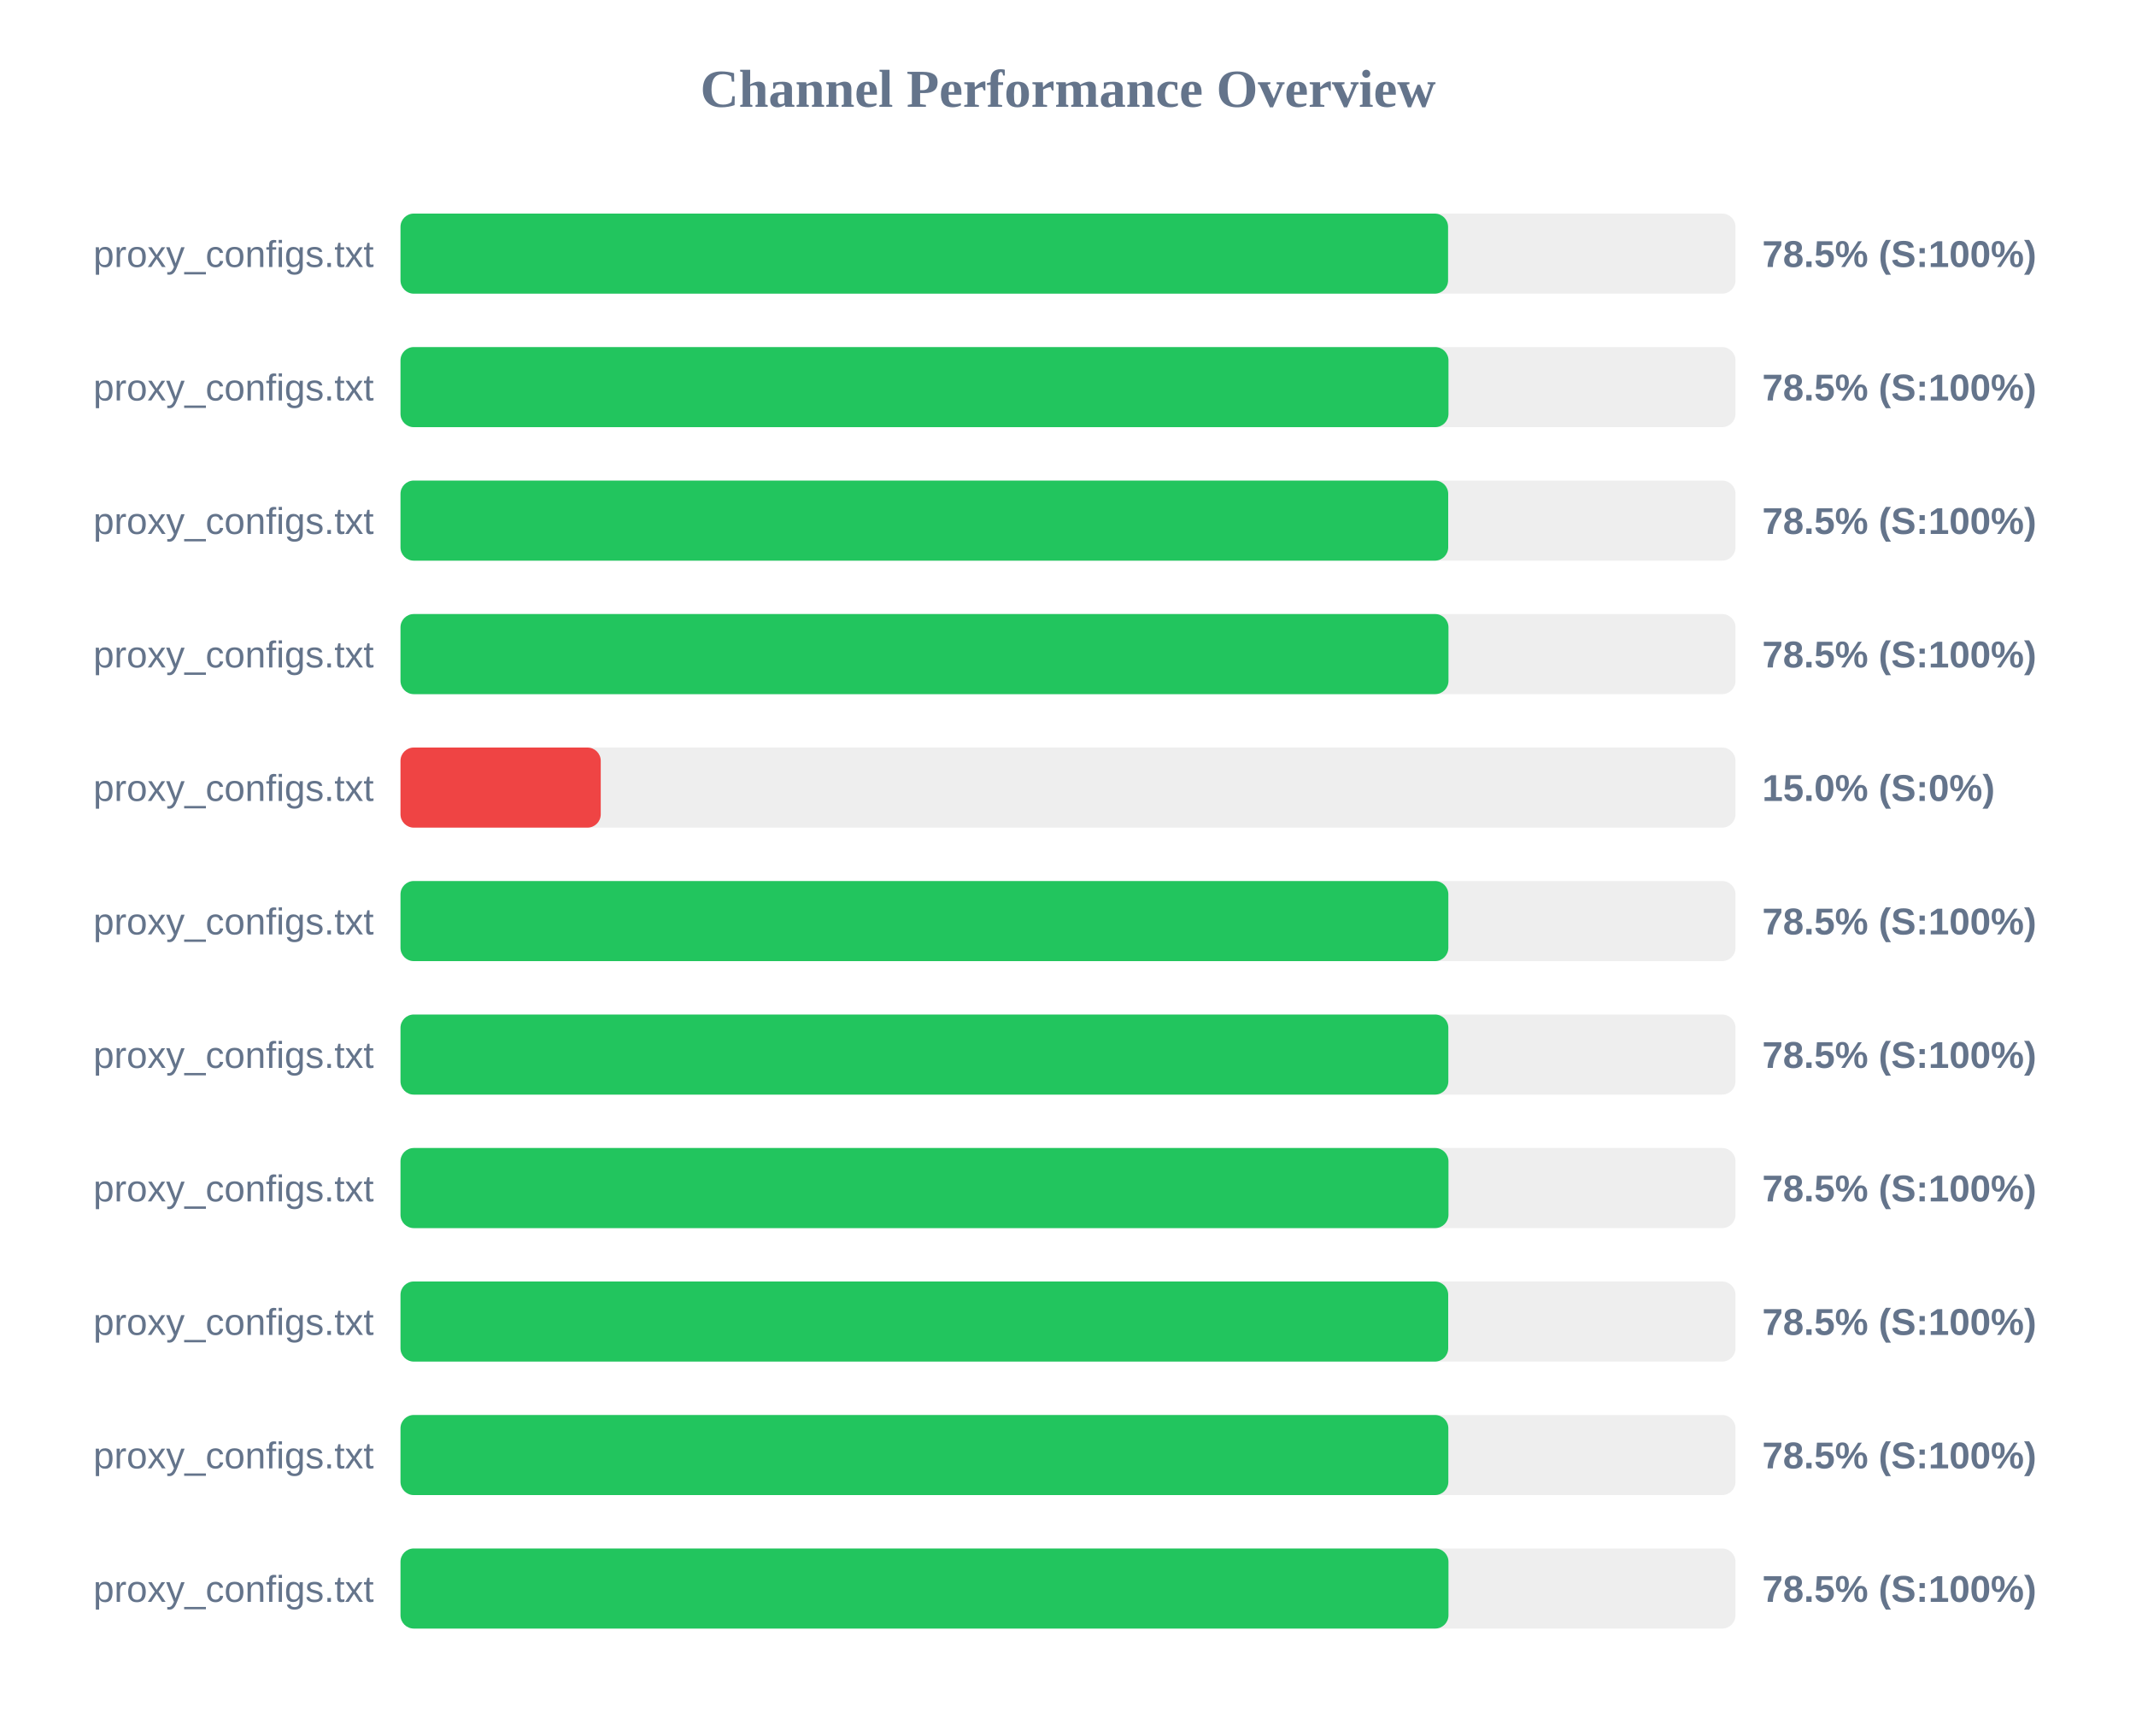
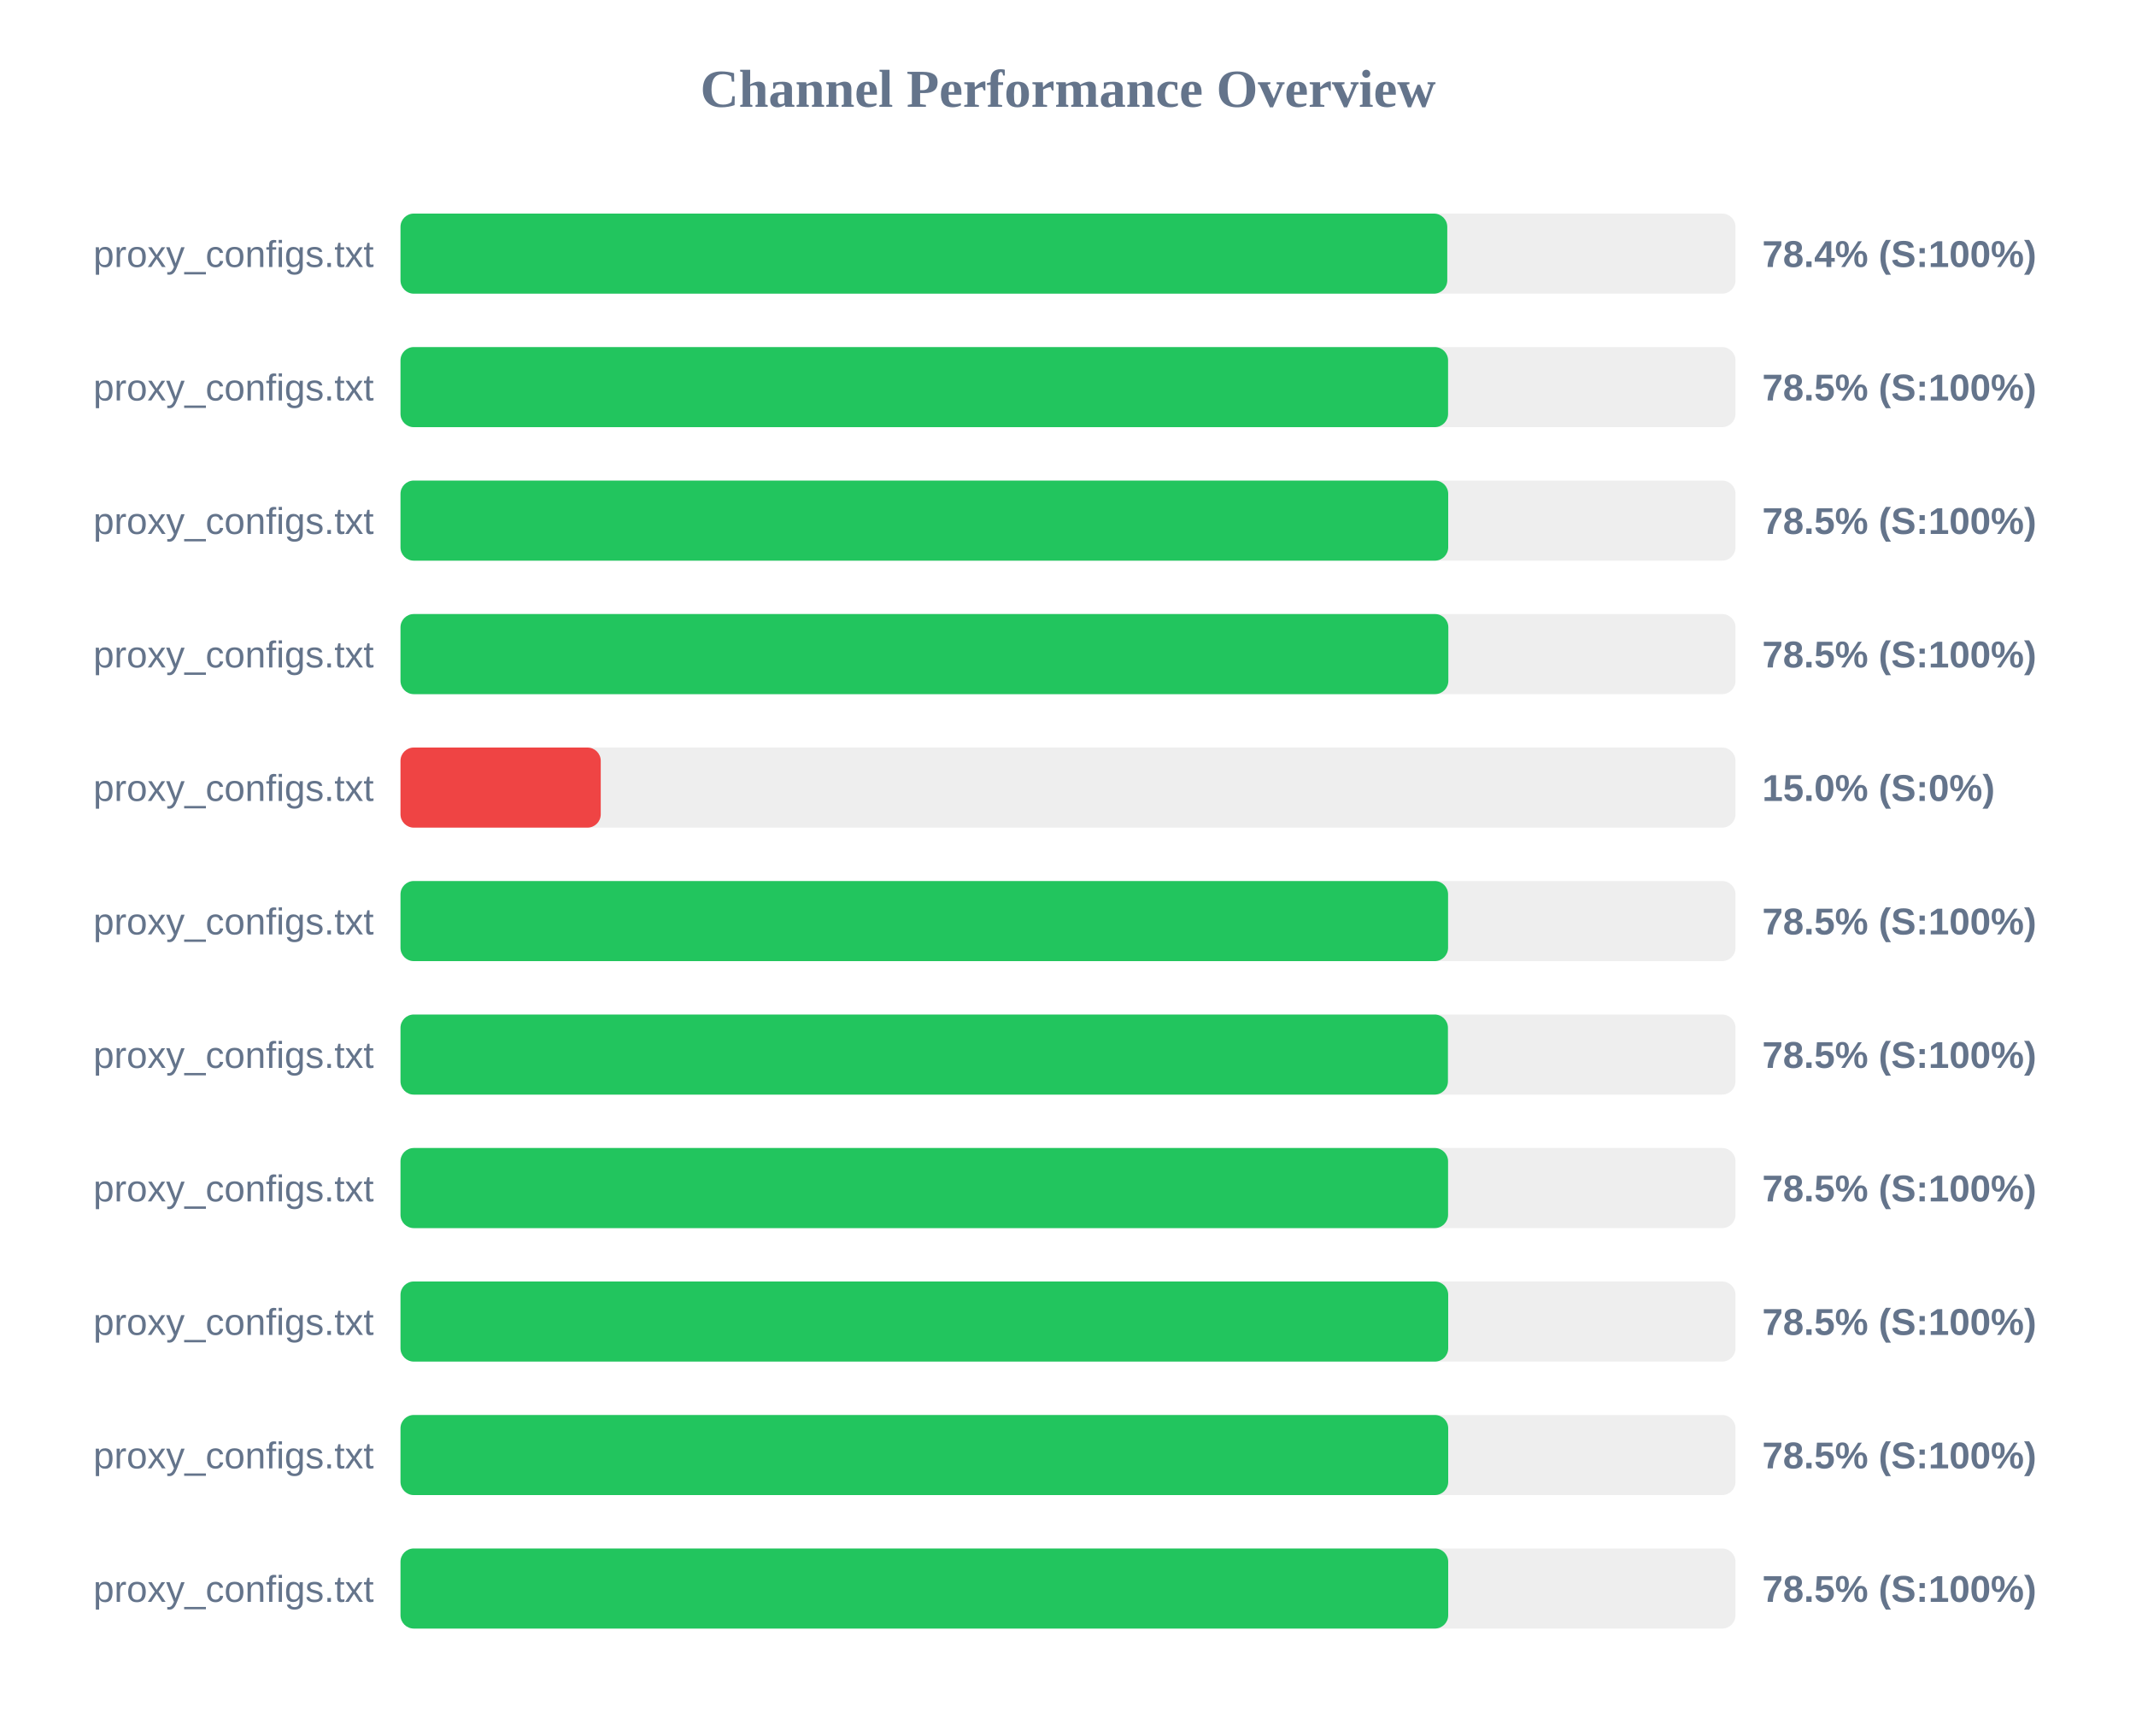
<svg xmlns="http://www.w3.org/2000/svg" width="800" height="650" version="1.1">
  <style>
        .row { font: 14px Arial; fill: #64748b; }
        .score { font: bold 14px Arial; fill: #64748b; }
    </style>
  <text x="400" y="40" text-anchor="middle" font-size="20px" font-weight="bold" fill="#64748b">Channel Performance Overview</text>
  <rect x="150" y="80" width="500" height="30" fill="#eee" rx="5" />
-   <rect x="150" y="80" width="392.35" height="30" fill="#22c55e" rx="5" />
+   <rect x="150" y="80" width="392.05" height="30" fill="#22c55e" rx="5" />
  <text x="140" y="100" text-anchor="end" class="row">proxy_configs.txt</text>
-   <text x="660" y="100" text-anchor="start" class="score">78.5% (S:100%)</text>
+   <text x="660" y="100" text-anchor="start" class="score">78.4% (S:100%)</text>
  <rect x="150" y="130" width="500" height="30" fill="#eee" rx="5" />
-   <rect x="150" y="130" width="392.5" height="30" fill="#22c55e" rx="5" />
+   <rect x="150" y="130" width="392.35" height="30" fill="#22c55e" rx="5" />
  <text x="140" y="150" text-anchor="end" class="row">proxy_configs.txt</text>
  <text x="660" y="150" text-anchor="start" class="score">78.5% (S:100%)</text>
  <rect x="150" y="180" width="500" height="30" fill="#eee" rx="5" />
  <rect x="150" y="180" width="392.4" height="30" fill="#22c55e" rx="5" />
  <text x="140" y="200" text-anchor="end" class="row">proxy_configs.txt</text>
  <text x="660" y="200" text-anchor="start" class="score">78.5% (S:100%)</text>
  <rect x="150" y="230" width="500" height="30" fill="#eee" rx="5" />
-   <rect x="150" y="230" width="392.5" height="30" fill="#22c55e" rx="5" />
+   <rect x="150" y="230" width="392.45" height="30" fill="#22c55e" rx="5" />
  <text x="140" y="250" text-anchor="end" class="row">proxy_configs.txt</text>
  <text x="660" y="250" text-anchor="start" class="score">78.5% (S:100%)</text>
  <rect x="150" y="280" width="500" height="30" fill="#eee" rx="5" />
  <rect x="150" y="280" width="75.0" height="30" fill="#ef4444" rx="5" />
  <text x="140" y="300" text-anchor="end" class="row">proxy_configs.txt</text>
  <text x="660" y="300" text-anchor="start" class="score">15.0% (S:0%)</text>
  <rect x="150" y="330" width="500" height="30" fill="#eee" rx="5" />
-   <rect x="150" y="330" width="392.45" height="30" fill="#22c55e" rx="5" />
+   <rect x="150" y="330" width="392.35" height="30" fill="#22c55e" rx="5" />
  <text x="140" y="350" text-anchor="end" class="row">proxy_configs.txt</text>
  <text x="660" y="350" text-anchor="start" class="score">78.5% (S:100%)</text>
  <rect x="150" y="380" width="500" height="30" fill="#eee" rx="5" />
-   <rect x="150" y="380" width="392.45" height="30" fill="#22c55e" rx="5" />
+   <rect x="150" y="380" width="392.3" height="30" fill="#22c55e" rx="5" />
  <text x="140" y="400" text-anchor="end" class="row">proxy_configs.txt</text>
  <text x="660" y="400" text-anchor="start" class="score">78.5% (S:100%)</text>
  <rect x="150" y="430" width="500" height="30" fill="#eee" rx="5" />
-   <rect x="150" y="430" width="392.5" height="30" fill="#22c55e" rx="5" />
+   <rect x="150" y="430" width="392.35" height="30" fill="#22c55e" rx="5" />
  <text x="140" y="450" text-anchor="end" class="row">proxy_configs.txt</text>
  <text x="660" y="450" text-anchor="start" class="score">78.5% (S:100%)</text>
  <rect x="150" y="480" width="500" height="30" fill="#eee" rx="5" />
  <rect x="150" y="480" width="392.4" height="30" fill="#22c55e" rx="5" />
  <text x="140" y="500" text-anchor="end" class="row">proxy_configs.txt</text>
  <text x="660" y="500" text-anchor="start" class="score">78.5% (S:100%)</text>
  <rect x="150" y="530" width="500" height="30" fill="#eee" rx="5" />
-   <rect x="150" y="530" width="392.45" height="30" fill="#22c55e" rx="5" />
+   <rect x="150" y="530" width="392.4" height="30" fill="#22c55e" rx="5" />
  <text x="140" y="550" text-anchor="end" class="row">proxy_configs.txt</text>
  <text x="660" y="550" text-anchor="start" class="score">78.5% (S:100%)</text>
  <rect x="150" y="580" width="500" height="30" fill="#eee" rx="5" />
-   <rect x="150" y="580" width="392.5" height="30" fill="#22c55e" rx="5" />
+   <rect x="150" y="580" width="392.4" height="30" fill="#22c55e" rx="5" />
  <text x="140" y="600" text-anchor="end" class="row">proxy_configs.txt</text>
  <text x="660" y="600" text-anchor="start" class="score">78.5% (S:100%)</text>
</svg>
